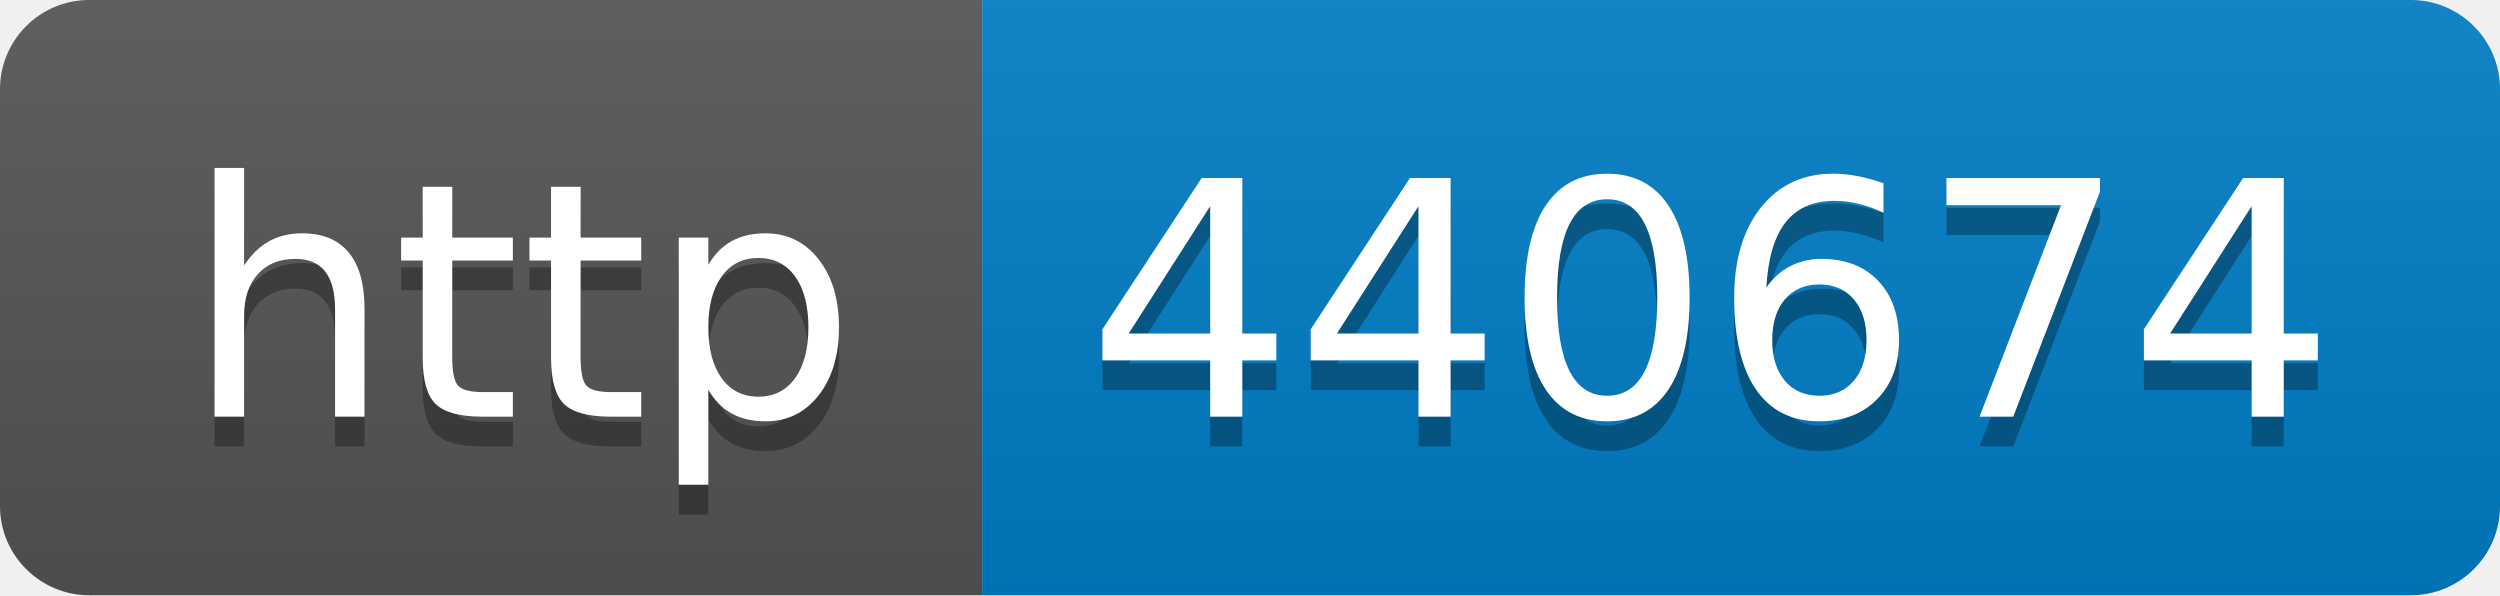
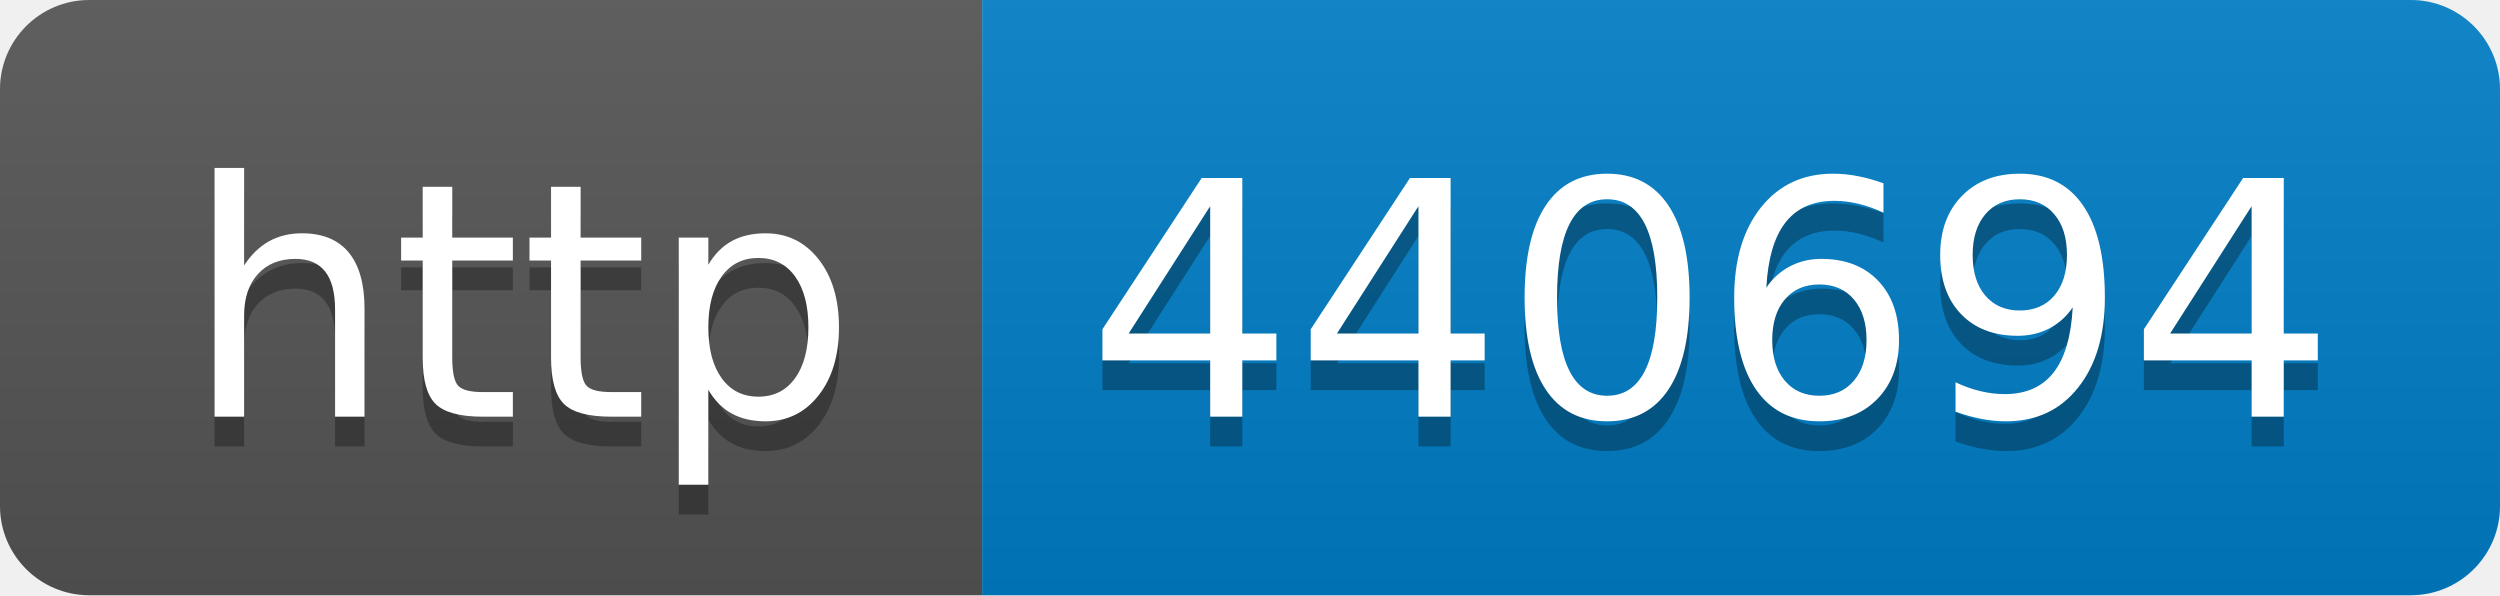
- <svg xmlns="http://www.w3.org/2000/svg" width="84" height="20" role="img" aria-label="http: 440674">
+ <svg xmlns="http://www.w3.org/2000/svg" width="84" height="20" role="img" aria-label="http: 440694">
  <linearGradient id="s" x2="0" y2="100%">
    <stop offset="0" stop-color="#bbb" stop-opacity=".1" />
    <stop offset="1" stop-opacity=".1" />
  </linearGradient>
  <clipPath id="r">
    <rect width="84" height="20" rx="3" fill="#fff" />
  </clipPath>
  <g clip-path="url(#r)">
    <rect width="33" height="20" fill="#555" />
    <rect x="33" width="51" height="20" fill="#007ec6" />
    <rect width="84" height="20" fill="url(#s)" />
  </g>
  <g fill="#fff" text-anchor="middle" font-family="Verdana,Geneva,DejaVu Sans,sans-serif" text-rendering="geometricPrecision" font-size="110">
    <text aria-hidden="true" x="175" y="150" fill="#010101" fill-opacity=".3" transform="scale(.1)" textLength="230">http</text>
    <text x="175" y="140" transform="scale(.1)" fill="#fff" textLength="230">http</text>
-     <text aria-hidden="true" x="575" y="150" fill="#010101" fill-opacity=".3" transform="scale(.1)" textLength="410">440674</text>
-     <text x="575" y="140" transform="scale(.1)" fill="#fff" textLength="410">440674</text>
+     <text aria-hidden="true" x="575" y="150" fill="#010101" fill-opacity=".3" transform="scale(.1)" textLength="410">440694</text>
+     <text x="575" y="140" transform="scale(.1)" fill="#fff" textLength="410">440694</text>
  </g>
</svg>
